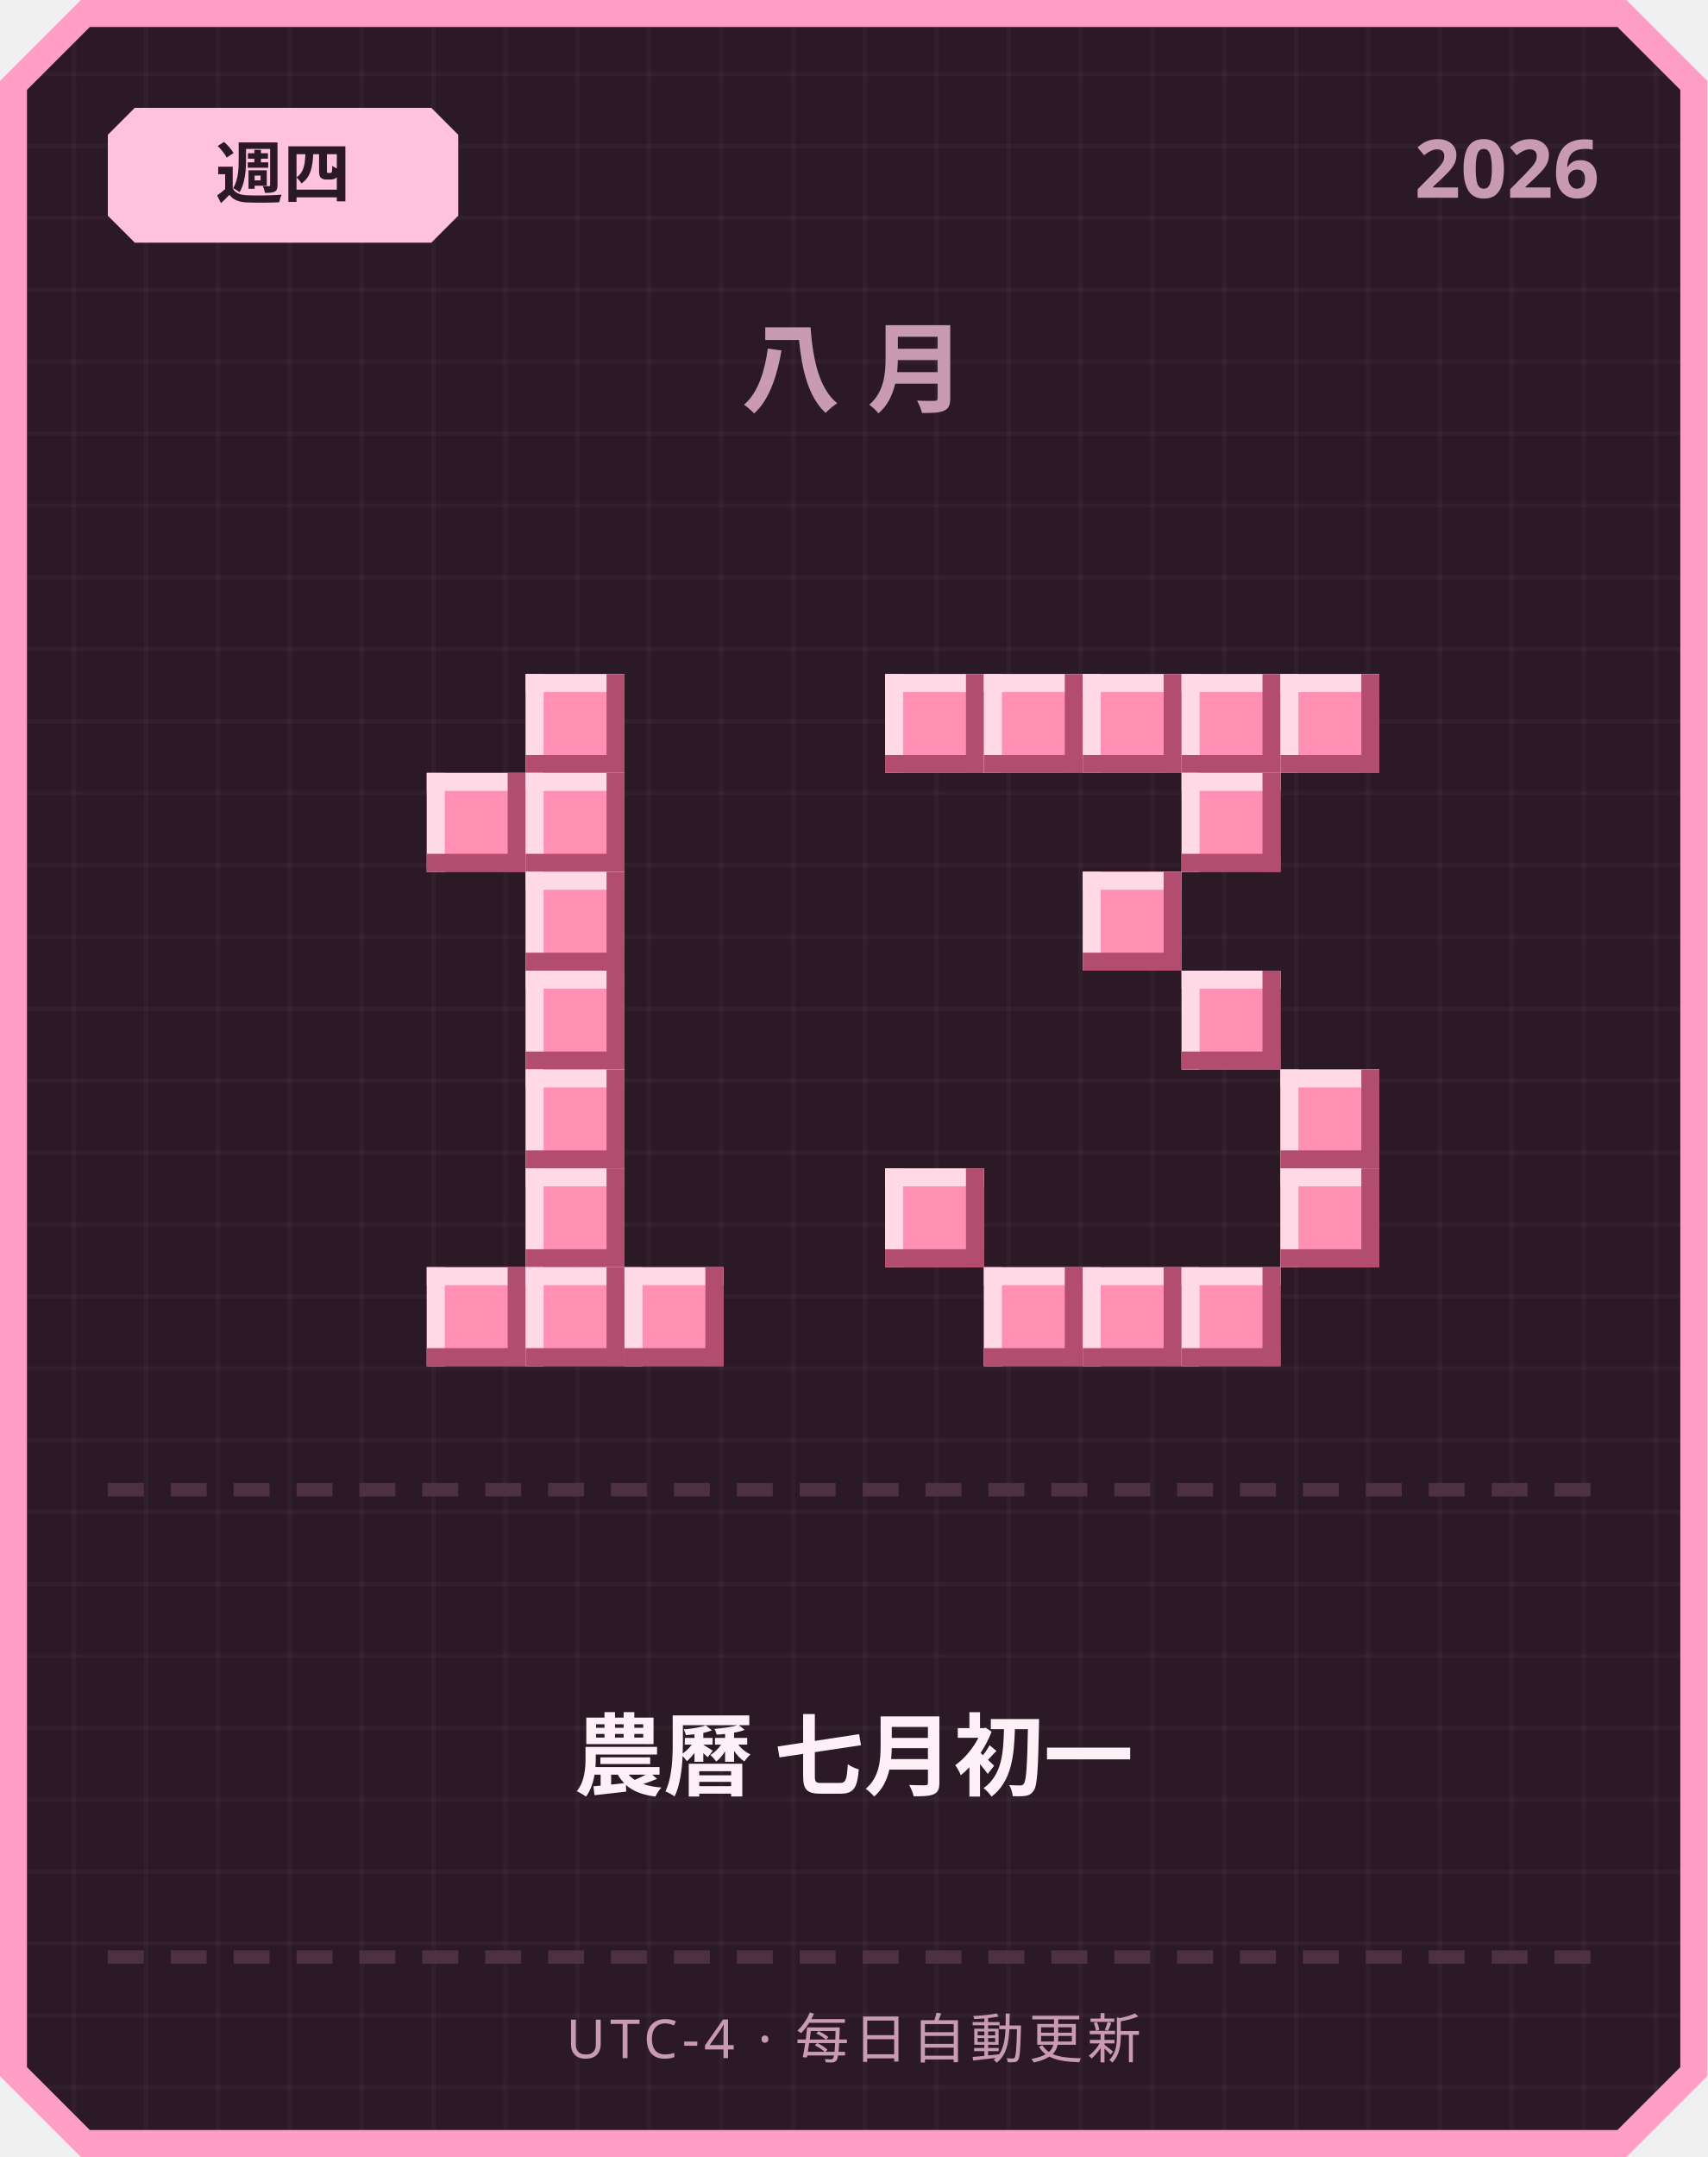
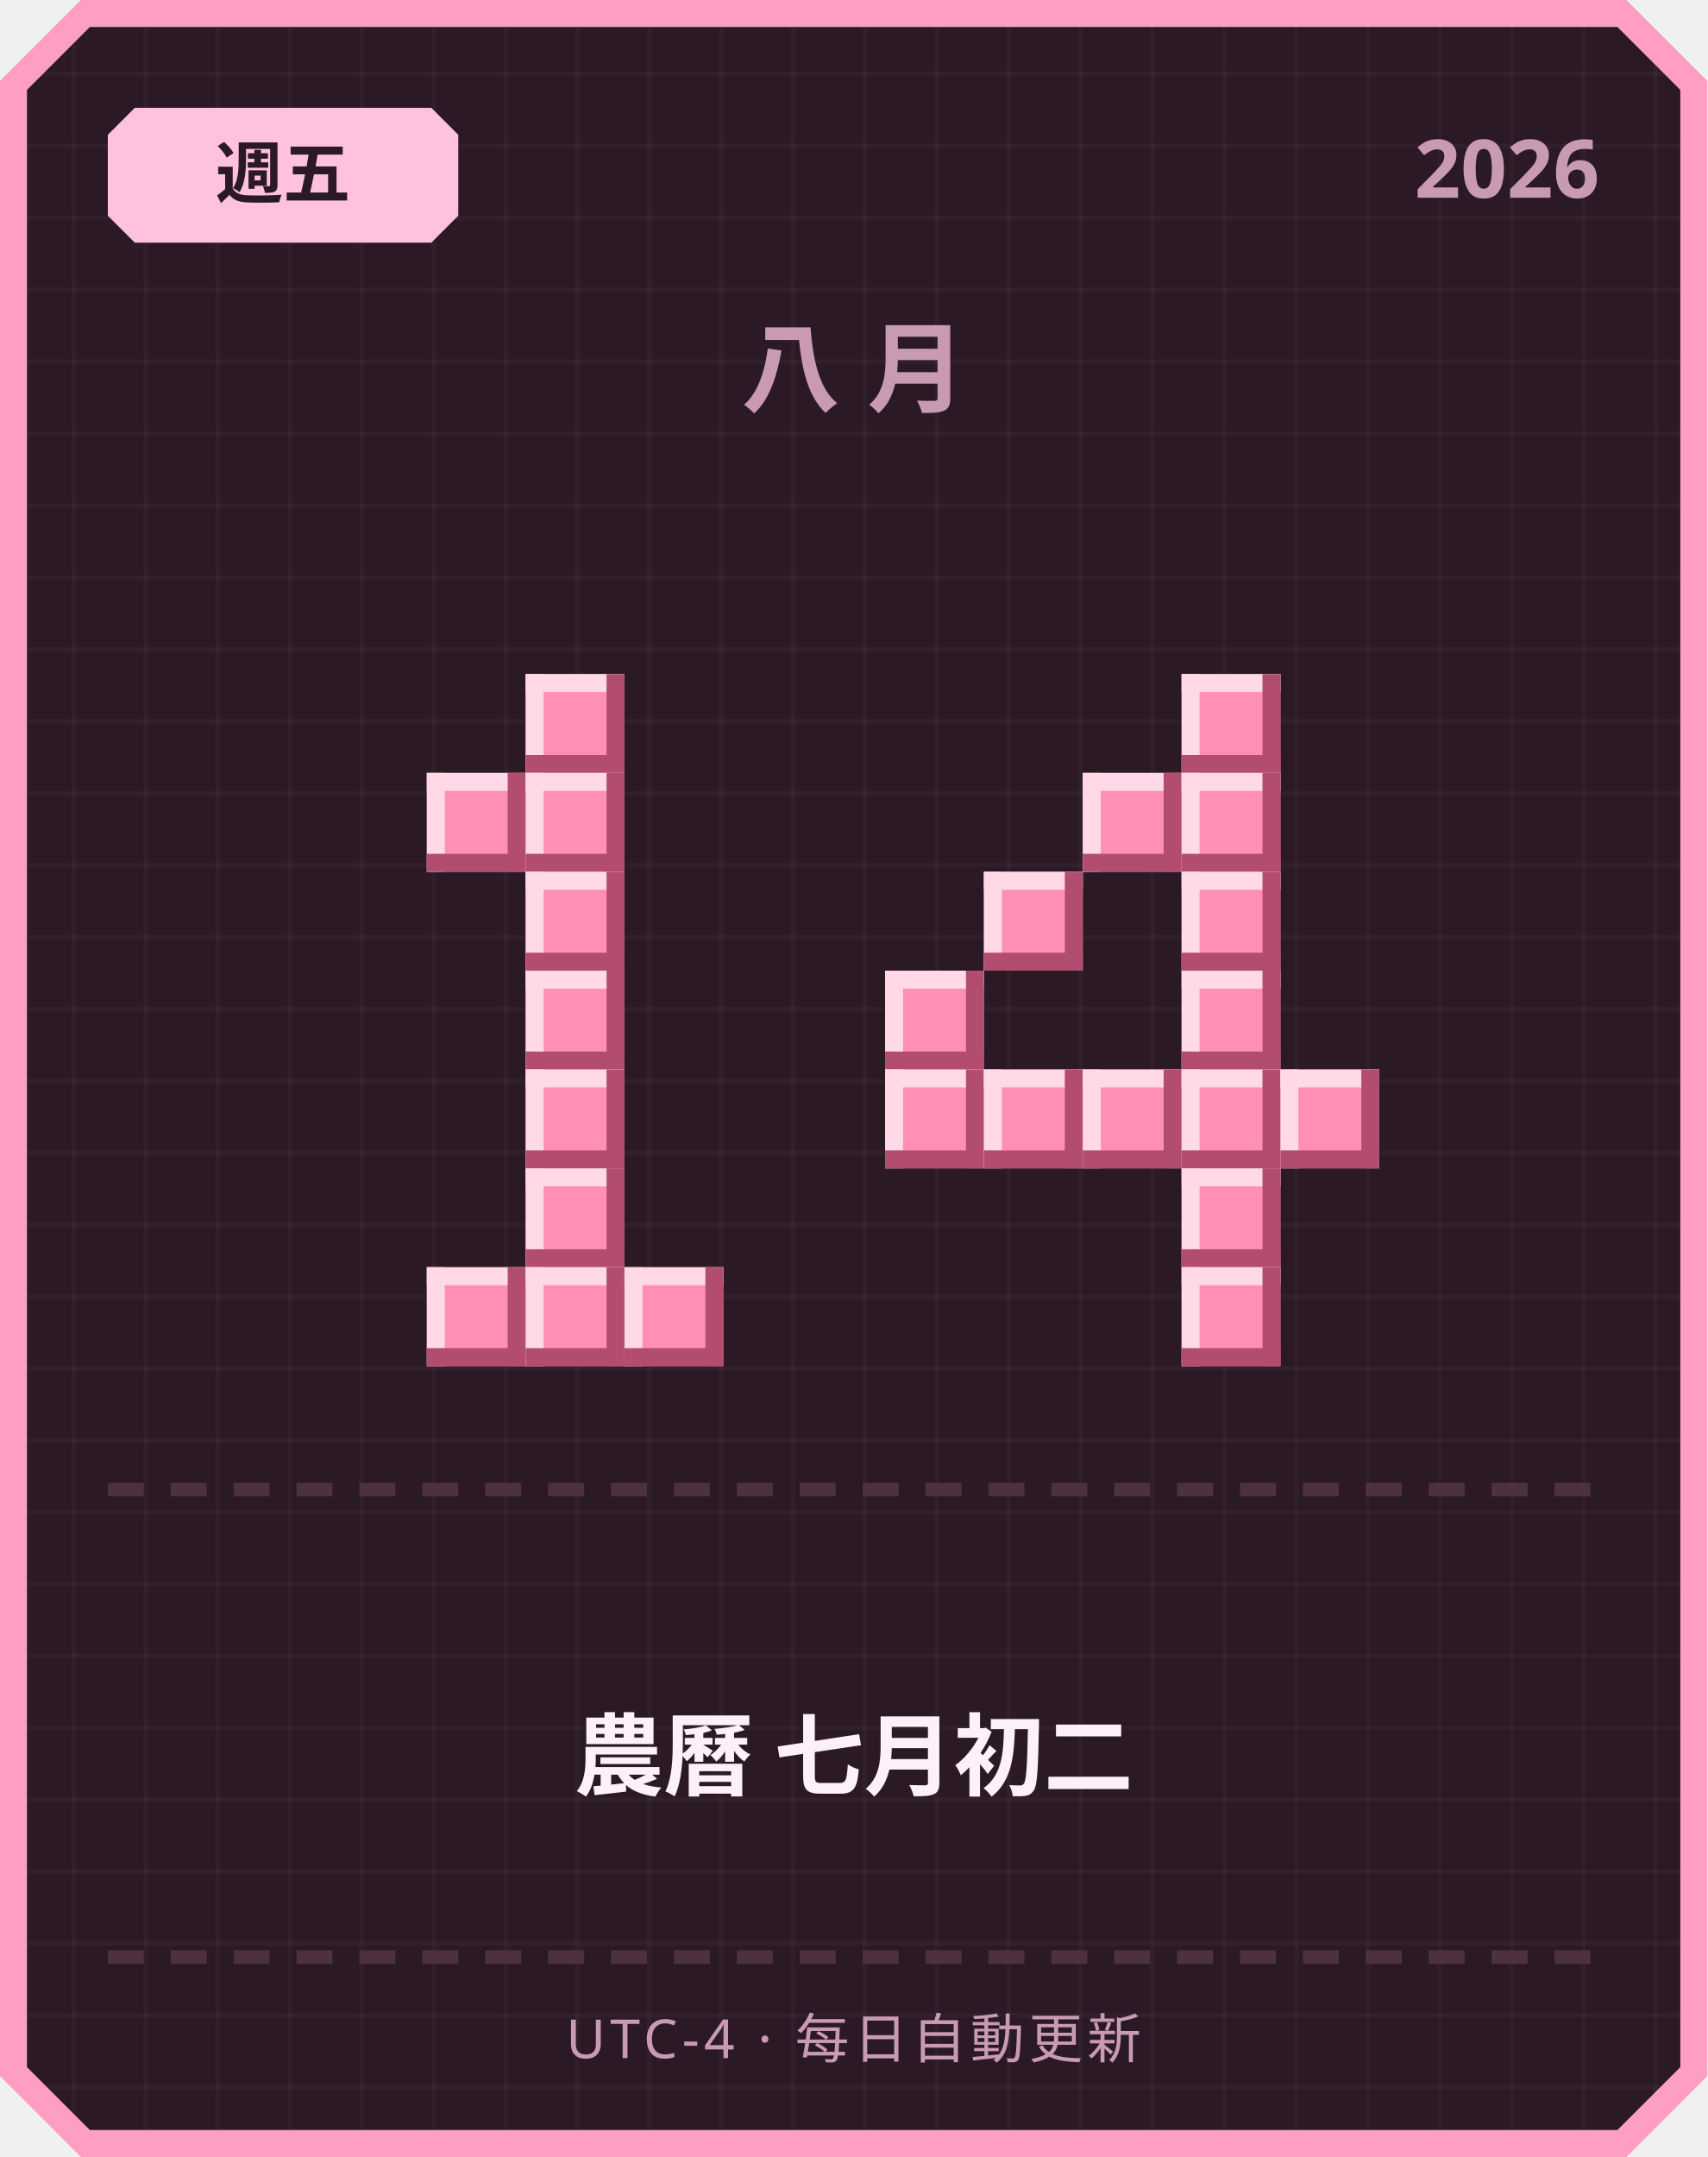
<svg xmlns="http://www.w3.org/2000/svg" width="380" height="480" viewBox="0 0 380 480">
  <defs>
    <pattern id="grid" width="16" height="16" patternUnits="userSpaceOnUse">
      <rect width="16" height="16" fill="#2b1a26" />
      <rect width="1" height="16" fill="#ffffff" opacity="0.03" />
      <rect width="16" height="1" fill="#ffffff" opacity="0.03" />
    </pattern>
  </defs>
  <path d="M 18,0 L 362,0 L 380,18 L 380,462 L 362,480 L 18,480 L 0,462 L 0,18 Z" fill="#ff9ec4" />
  <path d="M 20,6 L 360,6 L 374,20 L 374,460 L 360,474 L 20,474 L 6,460 L 6,20 Z" fill="url(#grid)" />
  <path d="M 30,24 L 96,24 L 102,30 L 102,48 L 96,54 L 30,54 L 24,48 L 24,30 Z" fill="#ffc2de" />
-   <text x="63" y="44" text-anchor="middle" font-family="'Segoe UI', sans-serif" font-size="15" font-weight="700" fill="#2b1a26">週四</text>
+   <text x="63" y="44" text-anchor="middle" font-family="'Segoe UI', sans-serif" font-size="15" font-weight="700" fill="#2b1a26">週五</text>
  <text x="356" y="44" text-anchor="end" font-family="'Segoe UI', sans-serif" font-size="18" font-weight="700" fill="#c99bb3">2026</text>
  <text x="190" y="90" text-anchor="middle" font-family="'Segoe UI', sans-serif" font-size="22" font-weight="700" letter-spacing="6" fill="#c99bb3">八月</text>
  <rect x="117" y="150" width="22" height="22" fill="#ff8fb3" />
  <rect x="117" y="150" width="22" height="4" fill="#ffd9e6" />
  <rect x="117" y="150" width="4" height="22" fill="#ffd9e6" />
  <rect x="117" y="168" width="22" height="4" fill="#b34d70" />
  <rect x="135" y="150" width="4" height="22" fill="#b34d70" />
  <rect x="95" y="172" width="22" height="22" fill="#ff8fb3" />
  <rect x="95" y="172" width="22" height="4" fill="#ffd9e6" />
  <rect x="95" y="172" width="4" height="22" fill="#ffd9e6" />
  <rect x="95" y="190" width="22" height="4" fill="#b34d70" />
  <rect x="113" y="172" width="4" height="22" fill="#b34d70" />
  <rect x="117" y="172" width="22" height="22" fill="#ff8fb3" />
  <rect x="117" y="172" width="22" height="4" fill="#ffd9e6" />
  <rect x="117" y="172" width="4" height="22" fill="#ffd9e6" />
  <rect x="117" y="190" width="22" height="4" fill="#b34d70" />
  <rect x="135" y="172" width="4" height="22" fill="#b34d70" />
  <rect x="117" y="194" width="22" height="22" fill="#ff8fb3" />
  <rect x="117" y="194" width="22" height="4" fill="#ffd9e6" />
  <rect x="117" y="194" width="4" height="22" fill="#ffd9e6" />
  <rect x="117" y="212" width="22" height="4" fill="#b34d70" />
  <rect x="135" y="194" width="4" height="22" fill="#b34d70" />
  <rect x="117" y="216" width="22" height="22" fill="#ff8fb3" />
  <rect x="117" y="216" width="22" height="4" fill="#ffd9e6" />
  <rect x="117" y="216" width="4" height="22" fill="#ffd9e6" />
  <rect x="117" y="234" width="22" height="4" fill="#b34d70" />
  <rect x="135" y="216" width="4" height="22" fill="#b34d70" />
  <rect x="117" y="238" width="22" height="22" fill="#ff8fb3" />
  <rect x="117" y="238" width="22" height="4" fill="#ffd9e6" />
  <rect x="117" y="238" width="4" height="22" fill="#ffd9e6" />
  <rect x="117" y="256" width="22" height="4" fill="#b34d70" />
  <rect x="135" y="238" width="4" height="22" fill="#b34d70" />
  <rect x="117" y="260" width="22" height="22" fill="#ff8fb3" />
  <rect x="117" y="260" width="22" height="4" fill="#ffd9e6" />
  <rect x="117" y="260" width="4" height="22" fill="#ffd9e6" />
  <rect x="117" y="278" width="22" height="4" fill="#b34d70" />
  <rect x="135" y="260" width="4" height="22" fill="#b34d70" />
  <rect x="95" y="282" width="22" height="22" fill="#ff8fb3" />
  <rect x="95" y="282" width="22" height="4" fill="#ffd9e6" />
  <rect x="95" y="282" width="4" height="22" fill="#ffd9e6" />
  <rect x="95" y="300" width="22" height="4" fill="#b34d70" />
  <rect x="113" y="282" width="4" height="22" fill="#b34d70" />
  <rect x="117" y="282" width="22" height="22" fill="#ff8fb3" />
  <rect x="117" y="282" width="22" height="4" fill="#ffd9e6" />
  <rect x="117" y="282" width="4" height="22" fill="#ffd9e6" />
  <rect x="117" y="300" width="22" height="4" fill="#b34d70" />
  <rect x="135" y="282" width="4" height="22" fill="#b34d70" />
  <rect x="139" y="282" width="22" height="22" fill="#ff8fb3" />
  <rect x="139" y="282" width="22" height="4" fill="#ffd9e6" />
  <rect x="139" y="282" width="4" height="22" fill="#ffd9e6" />
  <rect x="139" y="300" width="22" height="4" fill="#b34d70" />
  <rect x="157" y="282" width="4" height="22" fill="#b34d70" />
-   <rect x="197" y="150" width="22" height="22" fill="#ff8fb3" />
-   <rect x="197" y="150" width="22" height="4" fill="#ffd9e6" />
-   <rect x="197" y="150" width="4" height="22" fill="#ffd9e6" />
-   <rect x="197" y="168" width="22" height="4" fill="#b34d70" />
-   <rect x="215" y="150" width="4" height="22" fill="#b34d70" />
-   <rect x="219" y="150" width="22" height="22" fill="#ff8fb3" />
-   <rect x="219" y="150" width="22" height="4" fill="#ffd9e6" />
-   <rect x="219" y="150" width="4" height="22" fill="#ffd9e6" />
-   <rect x="219" y="168" width="22" height="4" fill="#b34d70" />
-   <rect x="237" y="150" width="4" height="22" fill="#b34d70" />
-   <rect x="241" y="150" width="22" height="22" fill="#ff8fb3" />
-   <rect x="241" y="150" width="22" height="4" fill="#ffd9e6" />
-   <rect x="241" y="150" width="4" height="22" fill="#ffd9e6" />
-   <rect x="241" y="168" width="22" height="4" fill="#b34d70" />
-   <rect x="259" y="150" width="4" height="22" fill="#b34d70" />
  <rect x="263" y="150" width="22" height="22" fill="#ff8fb3" />
  <rect x="263" y="150" width="22" height="4" fill="#ffd9e6" />
  <rect x="263" y="150" width="4" height="22" fill="#ffd9e6" />
  <rect x="263" y="168" width="22" height="4" fill="#b34d70" />
  <rect x="281" y="150" width="4" height="22" fill="#b34d70" />
-   <rect x="285" y="150" width="22" height="22" fill="#ff8fb3" />
-   <rect x="285" y="150" width="22" height="4" fill="#ffd9e6" />
-   <rect x="285" y="150" width="4" height="22" fill="#ffd9e6" />
-   <rect x="285" y="168" width="22" height="4" fill="#b34d70" />
-   <rect x="303" y="150" width="4" height="22" fill="#b34d70" />
+   <rect x="241" y="172" width="22" height="22" fill="#ff8fb3" />
+   <rect x="241" y="172" width="22" height="4" fill="#ffd9e6" />
+   <rect x="241" y="172" width="4" height="22" fill="#ffd9e6" />
+   <rect x="241" y="190" width="22" height="4" fill="#b34d70" />
+   <rect x="259" y="172" width="4" height="22" fill="#b34d70" />
  <rect x="263" y="172" width="22" height="22" fill="#ff8fb3" />
  <rect x="263" y="172" width="22" height="4" fill="#ffd9e6" />
  <rect x="263" y="172" width="4" height="22" fill="#ffd9e6" />
  <rect x="263" y="190" width="22" height="4" fill="#b34d70" />
  <rect x="281" y="172" width="4" height="22" fill="#b34d70" />
-   <rect x="241" y="194" width="22" height="22" fill="#ff8fb3" />
-   <rect x="241" y="194" width="22" height="4" fill="#ffd9e6" />
-   <rect x="241" y="194" width="4" height="22" fill="#ffd9e6" />
-   <rect x="241" y="212" width="22" height="4" fill="#b34d70" />
-   <rect x="259" y="194" width="4" height="22" fill="#b34d70" />
+   <rect x="219" y="194" width="22" height="22" fill="#ff8fb3" />
+   <rect x="219" y="194" width="22" height="4" fill="#ffd9e6" />
+   <rect x="219" y="194" width="4" height="22" fill="#ffd9e6" />
+   <rect x="219" y="212" width="22" height="4" fill="#b34d70" />
+   <rect x="237" y="194" width="4" height="22" fill="#b34d70" />
+   <rect x="263" y="194" width="22" height="22" fill="#ff8fb3" />
+   <rect x="263" y="194" width="22" height="4" fill="#ffd9e6" />
+   <rect x="263" y="194" width="4" height="22" fill="#ffd9e6" />
+   <rect x="263" y="212" width="22" height="4" fill="#b34d70" />
+   <rect x="281" y="194" width="4" height="22" fill="#b34d70" />
+   <rect x="197" y="216" width="22" height="22" fill="#ff8fb3" />
+   <rect x="197" y="216" width="22" height="4" fill="#ffd9e6" />
+   <rect x="197" y="216" width="4" height="22" fill="#ffd9e6" />
+   <rect x="197" y="234" width="22" height="4" fill="#b34d70" />
+   <rect x="215" y="216" width="4" height="22" fill="#b34d70" />
  <rect x="263" y="216" width="22" height="22" fill="#ff8fb3" />
  <rect x="263" y="216" width="22" height="4" fill="#ffd9e6" />
  <rect x="263" y="216" width="4" height="22" fill="#ffd9e6" />
  <rect x="263" y="234" width="22" height="4" fill="#b34d70" />
  <rect x="281" y="216" width="4" height="22" fill="#b34d70" />
+   <rect x="197" y="238" width="22" height="22" fill="#ff8fb3" />
+   <rect x="197" y="238" width="22" height="4" fill="#ffd9e6" />
+   <rect x="197" y="238" width="4" height="22" fill="#ffd9e6" />
+   <rect x="197" y="256" width="22" height="4" fill="#b34d70" />
+   <rect x="215" y="238" width="4" height="22" fill="#b34d70" />
+   <rect x="219" y="238" width="22" height="22" fill="#ff8fb3" />
+   <rect x="219" y="238" width="22" height="4" fill="#ffd9e6" />
+   <rect x="219" y="238" width="4" height="22" fill="#ffd9e6" />
+   <rect x="219" y="256" width="22" height="4" fill="#b34d70" />
+   <rect x="237" y="238" width="4" height="22" fill="#b34d70" />
+   <rect x="241" y="238" width="22" height="22" fill="#ff8fb3" />
+   <rect x="241" y="238" width="22" height="4" fill="#ffd9e6" />
+   <rect x="241" y="238" width="4" height="22" fill="#ffd9e6" />
+   <rect x="241" y="256" width="22" height="4" fill="#b34d70" />
+   <rect x="259" y="238" width="4" height="22" fill="#b34d70" />
+   <rect x="263" y="238" width="22" height="22" fill="#ff8fb3" />
+   <rect x="263" y="238" width="22" height="4" fill="#ffd9e6" />
+   <rect x="263" y="238" width="4" height="22" fill="#ffd9e6" />
+   <rect x="263" y="256" width="22" height="4" fill="#b34d70" />
+   <rect x="281" y="238" width="4" height="22" fill="#b34d70" />
  <rect x="285" y="238" width="22" height="22" fill="#ff8fb3" />
  <rect x="285" y="238" width="22" height="4" fill="#ffd9e6" />
  <rect x="285" y="238" width="4" height="22" fill="#ffd9e6" />
  <rect x="285" y="256" width="22" height="4" fill="#b34d70" />
  <rect x="303" y="238" width="4" height="22" fill="#b34d70" />
-   <rect x="197" y="260" width="22" height="22" fill="#ff8fb3" />
-   <rect x="197" y="260" width="22" height="4" fill="#ffd9e6" />
-   <rect x="197" y="260" width="4" height="22" fill="#ffd9e6" />
-   <rect x="197" y="278" width="22" height="4" fill="#b34d70" />
-   <rect x="215" y="260" width="4" height="22" fill="#b34d70" />
-   <rect x="285" y="260" width="22" height="22" fill="#ff8fb3" />
-   <rect x="285" y="260" width="22" height="4" fill="#ffd9e6" />
-   <rect x="285" y="260" width="4" height="22" fill="#ffd9e6" />
-   <rect x="285" y="278" width="22" height="4" fill="#b34d70" />
-   <rect x="303" y="260" width="4" height="22" fill="#b34d70" />
-   <rect x="219" y="282" width="22" height="22" fill="#ff8fb3" />
-   <rect x="219" y="282" width="22" height="4" fill="#ffd9e6" />
-   <rect x="219" y="282" width="4" height="22" fill="#ffd9e6" />
-   <rect x="219" y="300" width="22" height="4" fill="#b34d70" />
-   <rect x="237" y="282" width="4" height="22" fill="#b34d70" />
-   <rect x="241" y="282" width="22" height="22" fill="#ff8fb3" />
-   <rect x="241" y="282" width="22" height="4" fill="#ffd9e6" />
-   <rect x="241" y="282" width="4" height="22" fill="#ffd9e6" />
-   <rect x="241" y="300" width="22" height="4" fill="#b34d70" />
-   <rect x="259" y="282" width="4" height="22" fill="#b34d70" />
+   <rect x="263" y="260" width="22" height="22" fill="#ff8fb3" />
+   <rect x="263" y="260" width="22" height="4" fill="#ffd9e6" />
+   <rect x="263" y="260" width="4" height="22" fill="#ffd9e6" />
+   <rect x="263" y="278" width="22" height="4" fill="#b34d70" />
+   <rect x="281" y="260" width="4" height="22" fill="#b34d70" />
  <rect x="263" y="282" width="22" height="22" fill="#ff8fb3" />
  <rect x="263" y="282" width="22" height="4" fill="#ffd9e6" />
  <rect x="263" y="282" width="4" height="22" fill="#ffd9e6" />
  <rect x="263" y="300" width="22" height="4" fill="#b34d70" />
  <rect x="281" y="282" width="4" height="22" fill="#b34d70" />
  <rect x="24" y="330" width="8" height="3" fill="#4d3140" />
  <rect x="38" y="330" width="8" height="3" fill="#4d3140" />
  <rect x="52" y="330" width="8" height="3" fill="#4d3140" />
  <rect x="66" y="330" width="8" height="3" fill="#4d3140" />
  <rect x="80" y="330" width="8" height="3" fill="#4d3140" />
  <rect x="94" y="330" width="8" height="3" fill="#4d3140" />
  <rect x="108" y="330" width="8" height="3" fill="#4d3140" />
  <rect x="122" y="330" width="8" height="3" fill="#4d3140" />
  <rect x="136" y="330" width="8" height="3" fill="#4d3140" />
  <rect x="150" y="330" width="8" height="3" fill="#4d3140" />
  <rect x="164" y="330" width="8" height="3" fill="#4d3140" />
  <rect x="178" y="330" width="8" height="3" fill="#4d3140" />
  <rect x="192" y="330" width="8" height="3" fill="#4d3140" />
  <rect x="206" y="330" width="8" height="3" fill="#4d3140" />
  <rect x="220" y="330" width="8" height="3" fill="#4d3140" />
  <rect x="234" y="330" width="8" height="3" fill="#4d3140" />
  <rect x="248" y="330" width="8" height="3" fill="#4d3140" />
  <rect x="262" y="330" width="8" height="3" fill="#4d3140" />
  <rect x="276" y="330" width="8" height="3" fill="#4d3140" />
  <rect x="290" y="330" width="8" height="3" fill="#4d3140" />
  <rect x="304" y="330" width="8" height="3" fill="#4d3140" />
  <rect x="318" y="330" width="8" height="3" fill="#4d3140" />
  <rect x="332" y="330" width="8" height="3" fill="#4d3140" />
  <rect x="346" y="330" width="8" height="3" fill="#4d3140" />
-   <text x="190" y="398" text-anchor="middle" font-family="'Segoe UI', 'Microsoft JhengHei', sans-serif" font-size="20" font-weight="700" fill="#fdf0f6">農曆 七月初一</text>
+   <text x="190" y="398" text-anchor="middle" font-family="'Segoe UI', 'Microsoft JhengHei', sans-serif" font-size="20" font-weight="700" fill="#fdf0f6">農曆 七月初二</text>
  <rect x="24" y="434" width="8" height="3" fill="#4d3140" />
  <rect x="38" y="434" width="8" height="3" fill="#4d3140" />
  <rect x="52" y="434" width="8" height="3" fill="#4d3140" />
  <rect x="66" y="434" width="8" height="3" fill="#4d3140" />
  <rect x="80" y="434" width="8" height="3" fill="#4d3140" />
  <rect x="94" y="434" width="8" height="3" fill="#4d3140" />
  <rect x="108" y="434" width="8" height="3" fill="#4d3140" />
  <rect x="122" y="434" width="8" height="3" fill="#4d3140" />
  <rect x="136" y="434" width="8" height="3" fill="#4d3140" />
  <rect x="150" y="434" width="8" height="3" fill="#4d3140" />
  <rect x="164" y="434" width="8" height="3" fill="#4d3140" />
  <rect x="178" y="434" width="8" height="3" fill="#4d3140" />
  <rect x="192" y="434" width="8" height="3" fill="#4d3140" />
  <rect x="206" y="434" width="8" height="3" fill="#4d3140" />
  <rect x="220" y="434" width="8" height="3" fill="#4d3140" />
  <rect x="234" y="434" width="8" height="3" fill="#4d3140" />
  <rect x="248" y="434" width="8" height="3" fill="#4d3140" />
  <rect x="262" y="434" width="8" height="3" fill="#4d3140" />
  <rect x="276" y="434" width="8" height="3" fill="#4d3140" />
  <rect x="290" y="434" width="8" height="3" fill="#4d3140" />
  <rect x="304" y="434" width="8" height="3" fill="#4d3140" />
  <rect x="318" y="434" width="8" height="3" fill="#4d3140" />
  <rect x="332" y="434" width="8" height="3" fill="#4d3140" />
  <rect x="346" y="434" width="8" height="3" fill="#4d3140" />
  <text x="190" y="458" text-anchor="middle" font-family="'Segoe UI', sans-serif" font-size="12" letter-spacing="1" fill="#c99bb3">UTC-4 · 每日自動更新</text>
</svg>
